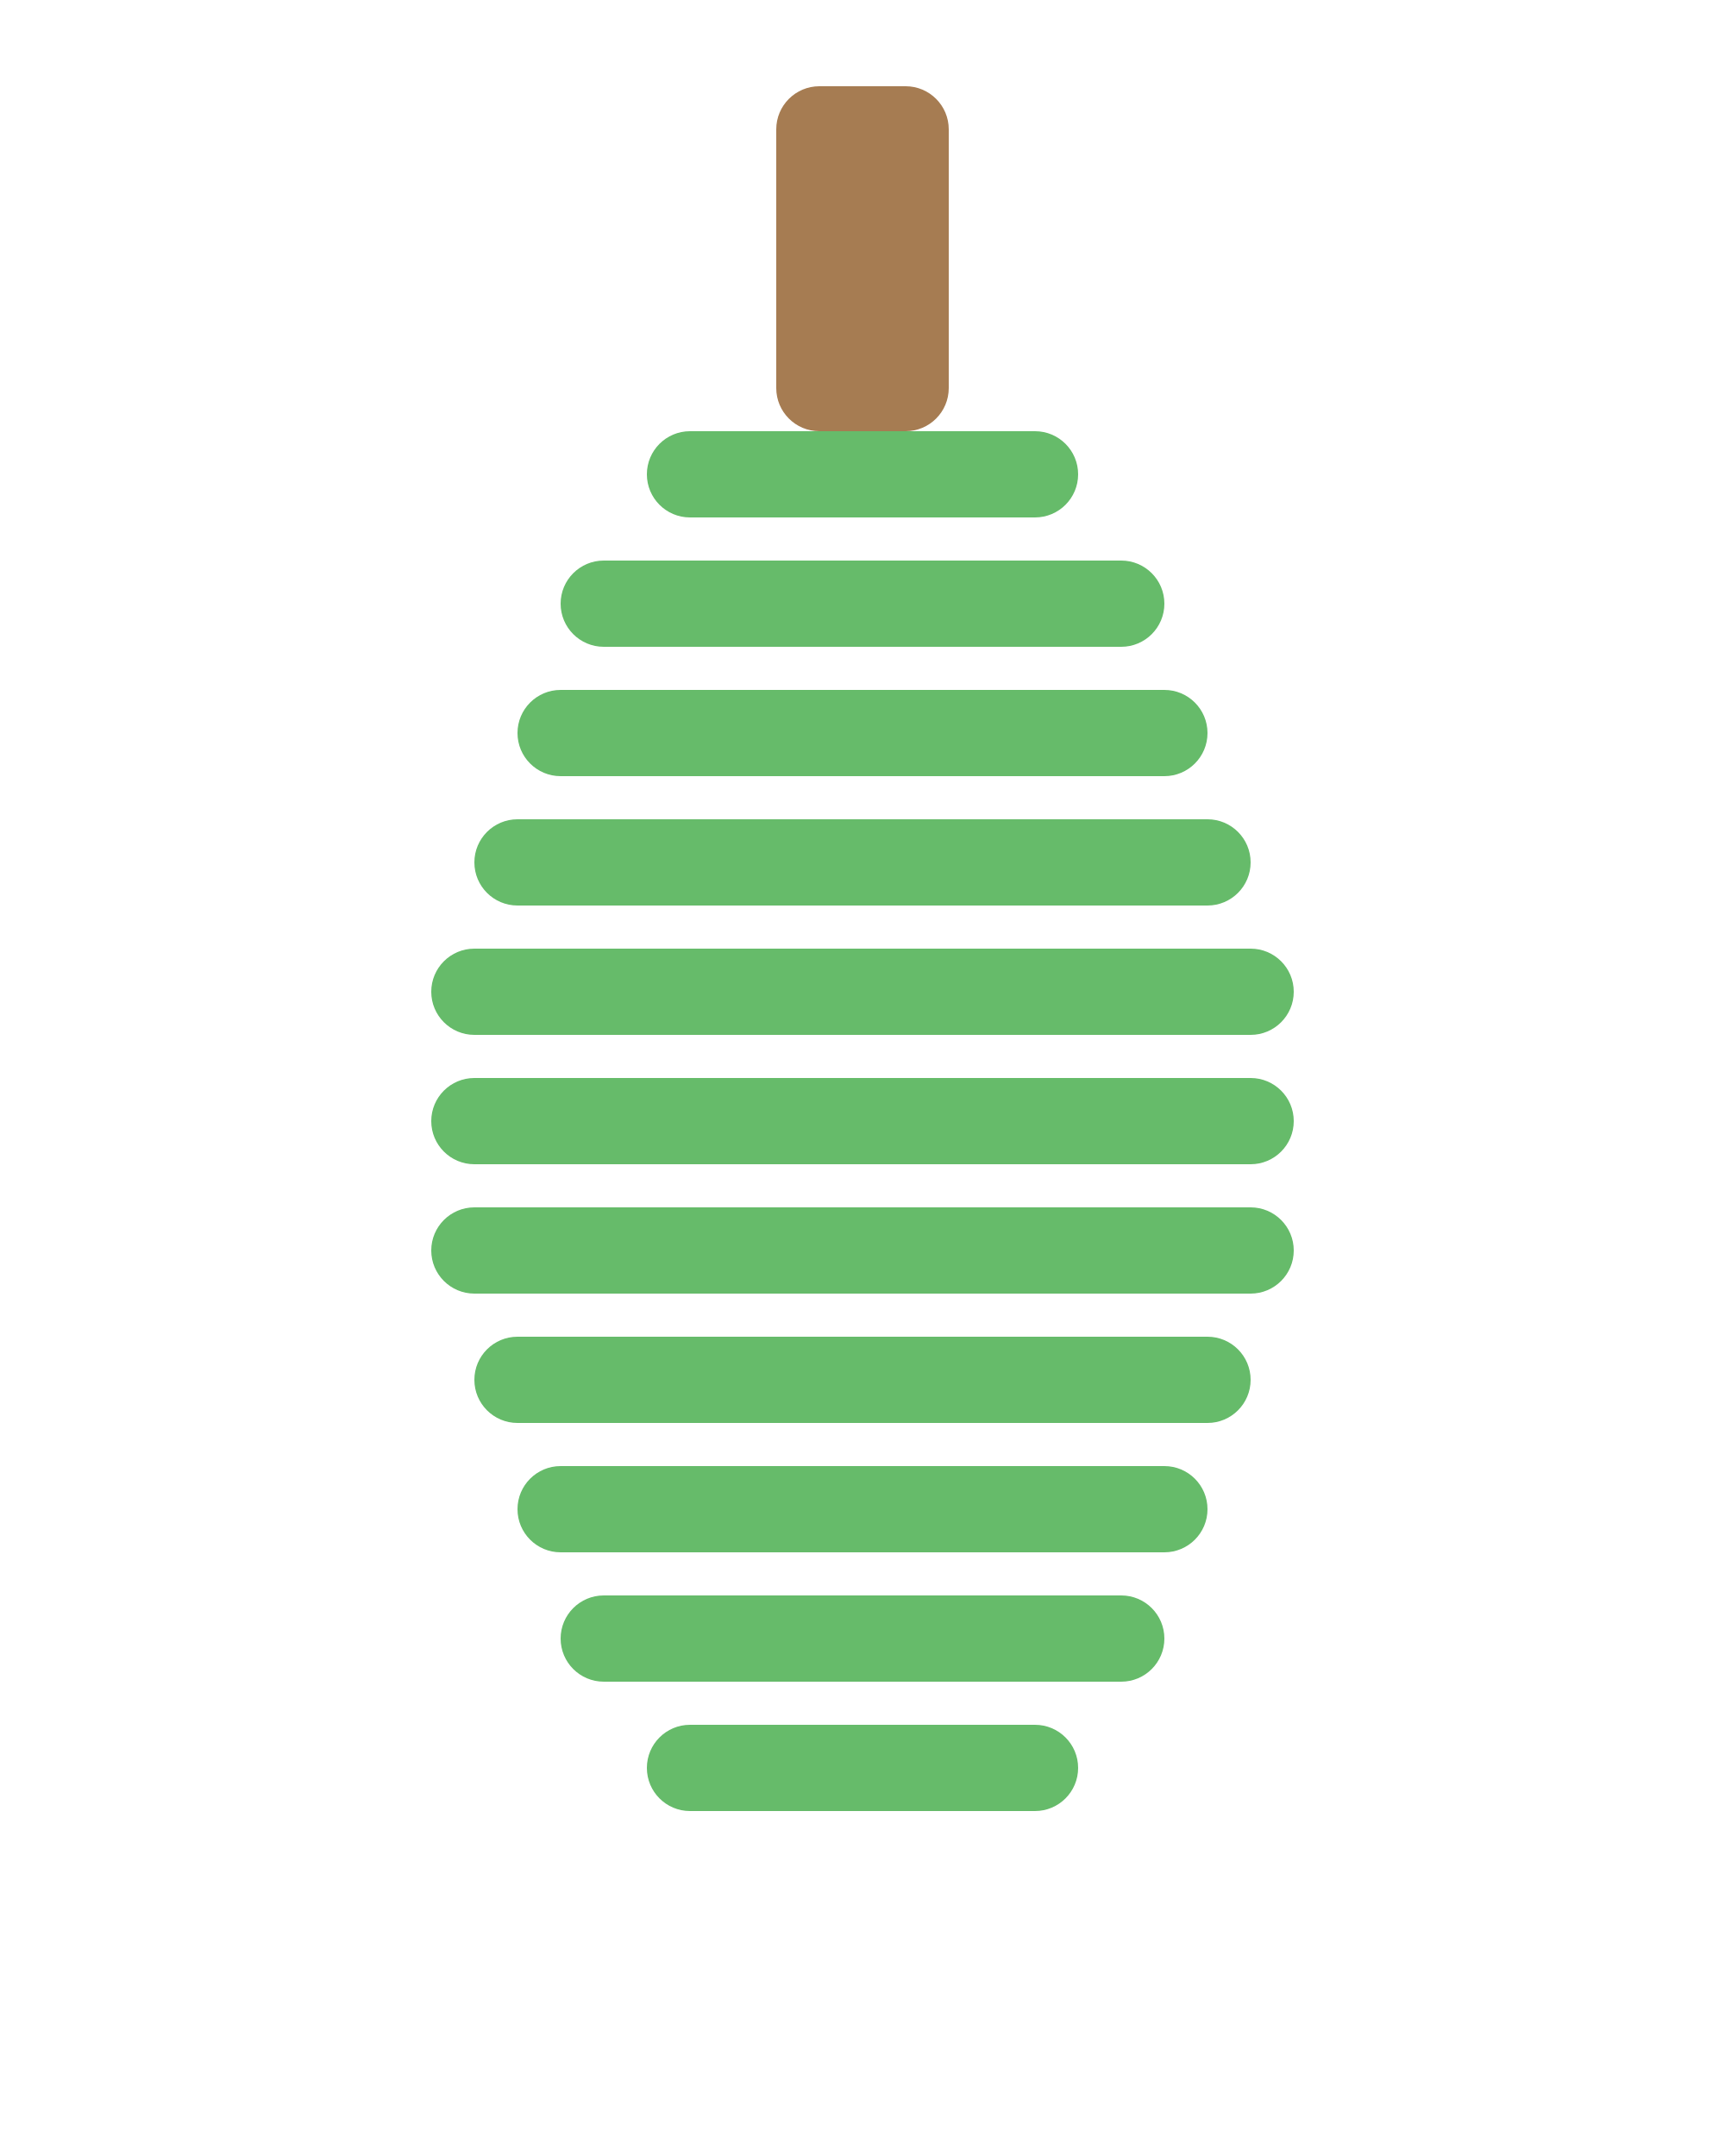
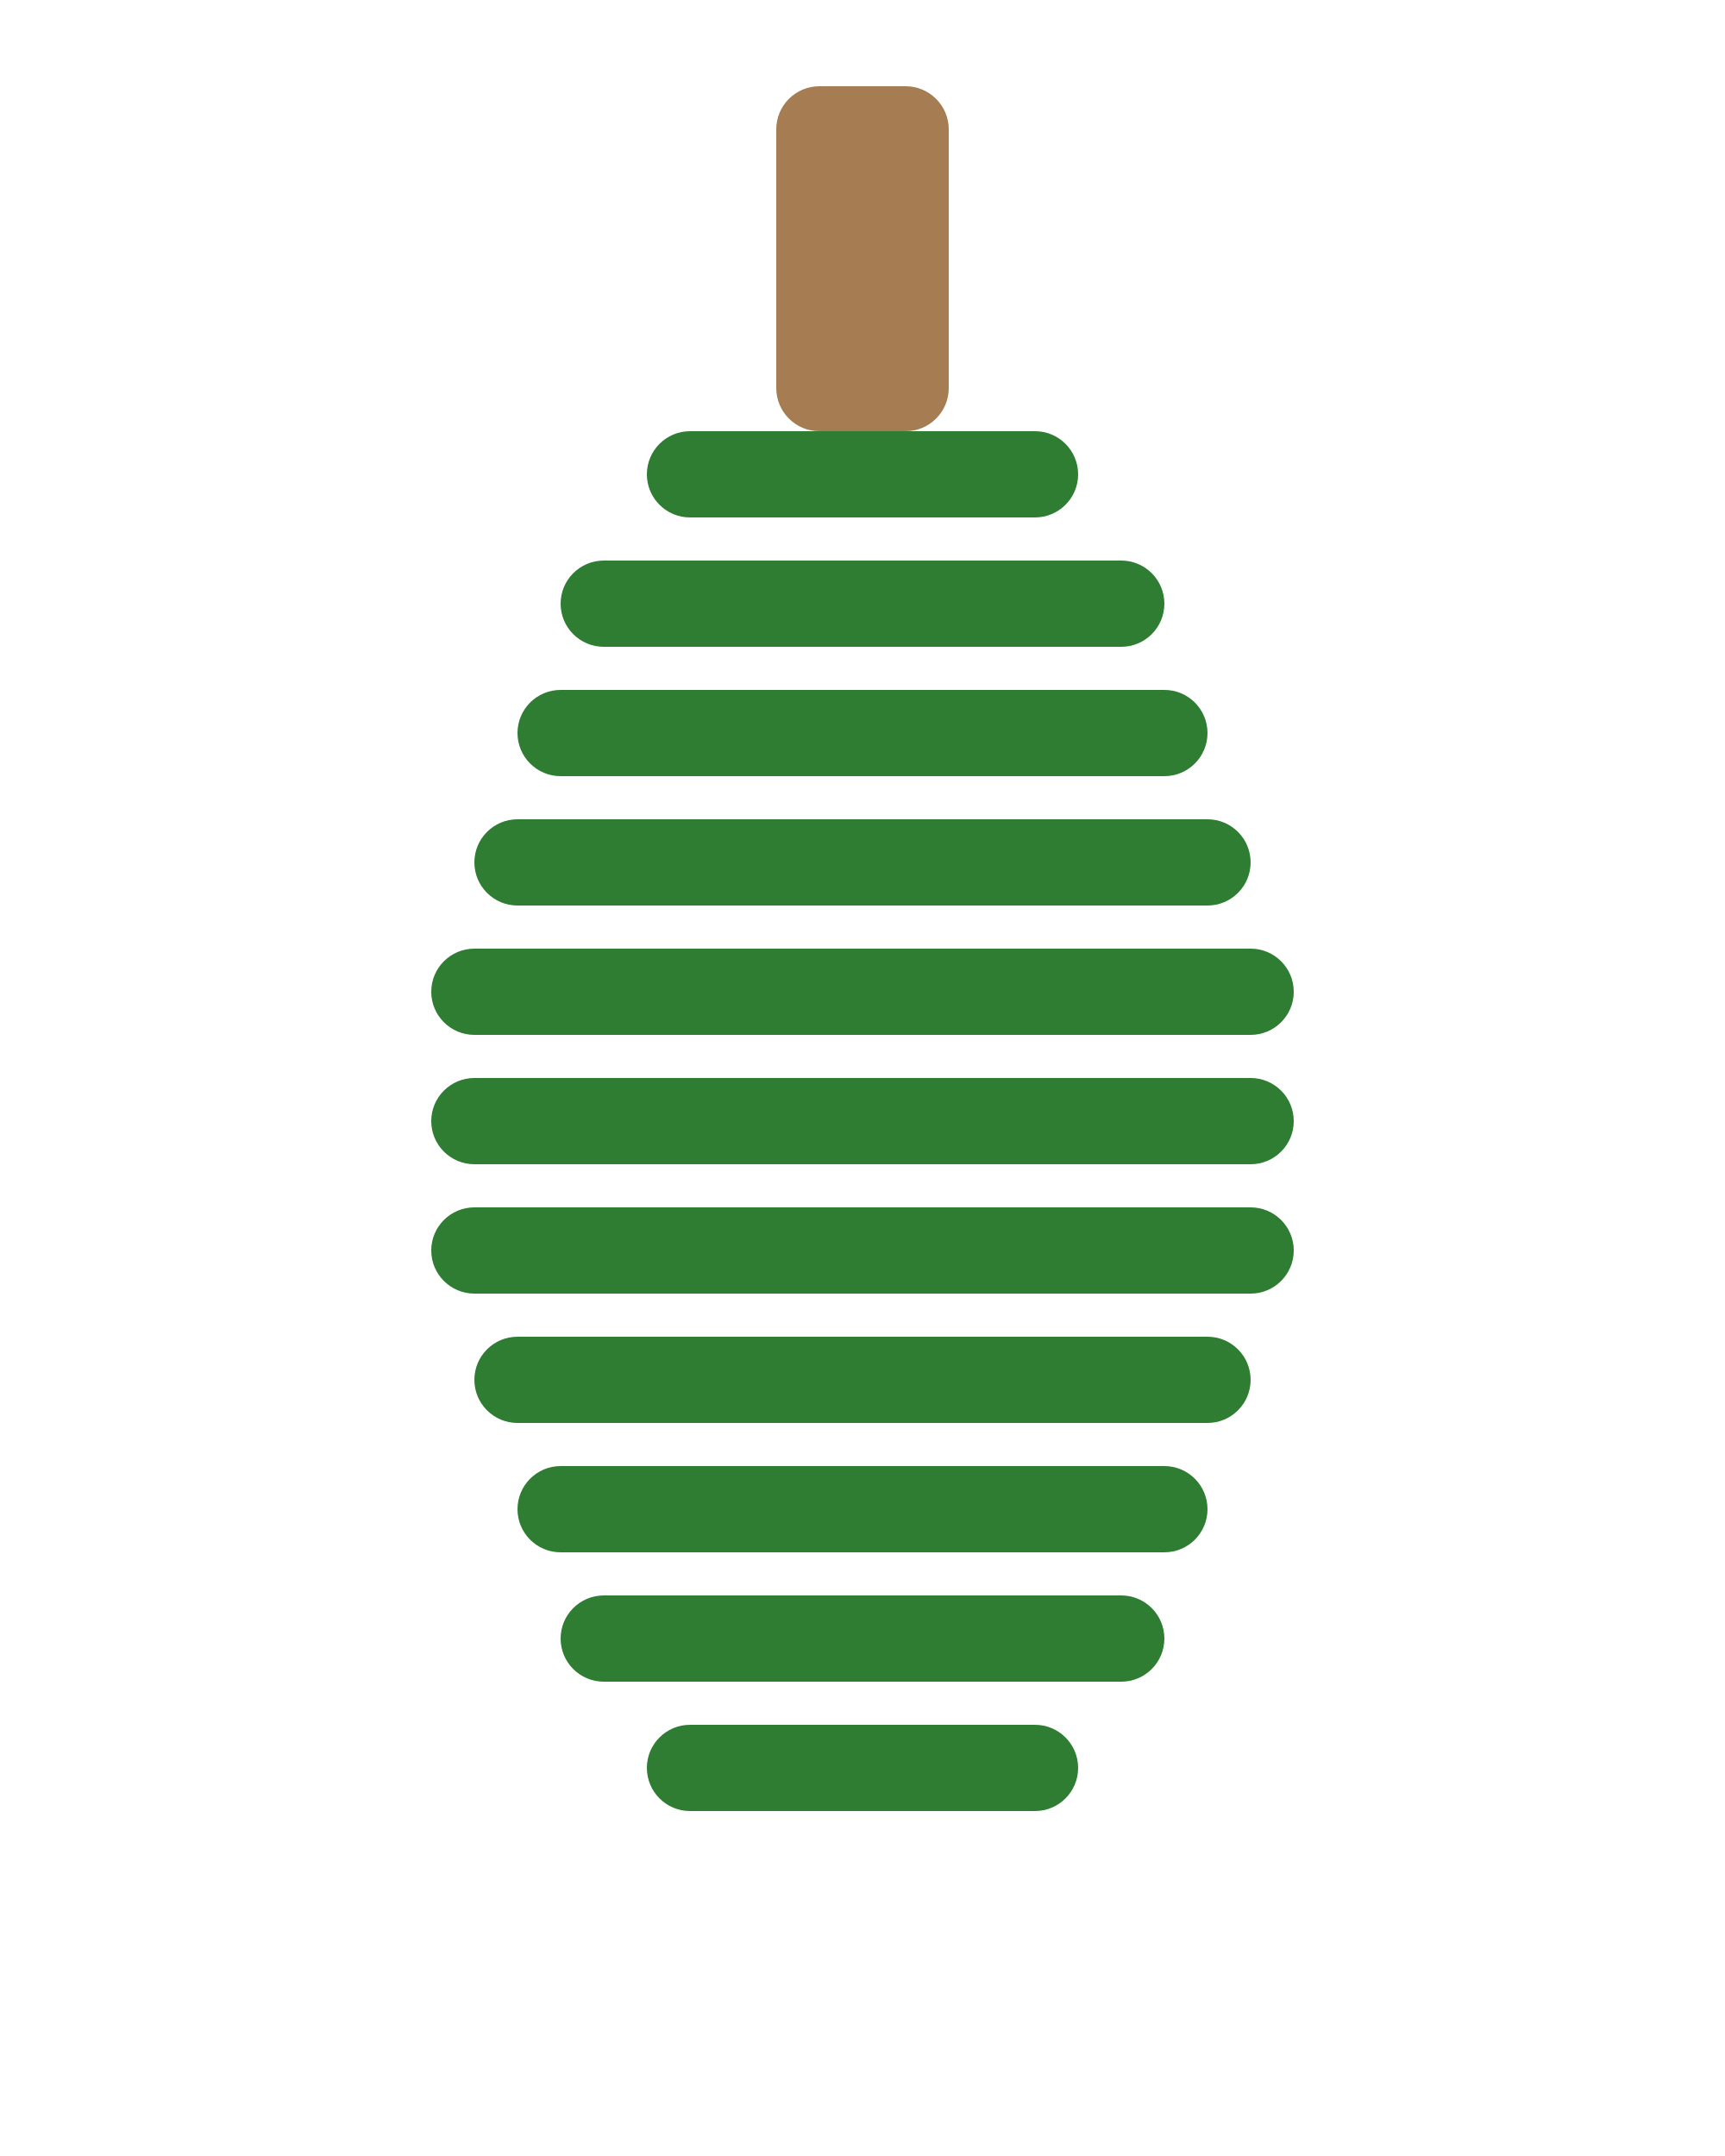
<svg xmlns="http://www.w3.org/2000/svg" viewBox="0 0 40 50">
  <g transform="translate(0,0)">
    <rect x="18" y="2" width="4" height="8" fill="#a67c52" rx="1" ry="1" />
-     <rect x="15" y="10" width="10" height="2" fill="#66BB6A" rx="1" ry="1" />
-     <rect x="13" y="13" width="14" height="2" fill="#66BB6A" rx="1" ry="1" />
-     <rect x="12" y="16" width="16" height="2" fill="#66BB6A" rx="1" ry="1" />
-     <rect x="11" y="19" width="18" height="2" fill="#66BB6A" rx="1" ry="1" />
-     <rect x="10" y="22" width="20" height="2" fill="#66BB6A" rx="1" ry="1" />
-     <rect x="10" y="25" width="20" height="2" fill="#66BB6A" rx="1" ry="1" />
-     <rect x="10" y="28" width="20" height="2" fill="#66BB6A" rx="1" ry="1" />
-     <rect x="11" y="31" width="18" height="2" fill="#66BB6A" rx="1" ry="1" />
-     <rect x="12" y="34" width="16" height="2" fill="#66BB6A" rx="1" ry="1" />
-     <rect x="13" y="37" width="14" height="2" fill="#66BB6A" rx="1" ry="1" />
-     <rect x="15" y="40" width="10" height="2" fill="#66BB6A" rx="1" ry="1" />
+     <rect x="15" y="10" width="10" height="2" fill="#2E7D32" rx="1" ry="1" />
+     <rect x="13" y="13" width="14" height="2" fill="#2E7D32" rx="1" ry="1" />
+     <rect x="12" y="16" width="16" height="2" fill="#2E7D32" rx="1" ry="1" />
+     <rect x="11" y="19" width="18" height="2" fill="#2E7D32" rx="1" ry="1" />
+     <rect x="10" y="22" width="20" height="2" fill="#2E7D32" rx="1" ry="1" />
+     <rect x="10" y="25" width="20" height="2" fill="#2E7D32" rx="1" ry="1" />
+     <rect x="10" y="28" width="20" height="2" fill="#2E7D32" rx="1" ry="1" />
+     <rect x="11" y="31" width="18" height="2" fill="#2E7D32" rx="1" ry="1" />
+     <rect x="12" y="34" width="16" height="2" fill="#2E7D32" rx="1" ry="1" />
+     <rect x="13" y="37" width="14" height="2" fill="#2E7D32" rx="1" ry="1" />
+     <rect x="15" y="40" width="10" height="2" fill="#2E7D32" rx="1" ry="1" />
  </g>
</svg>
